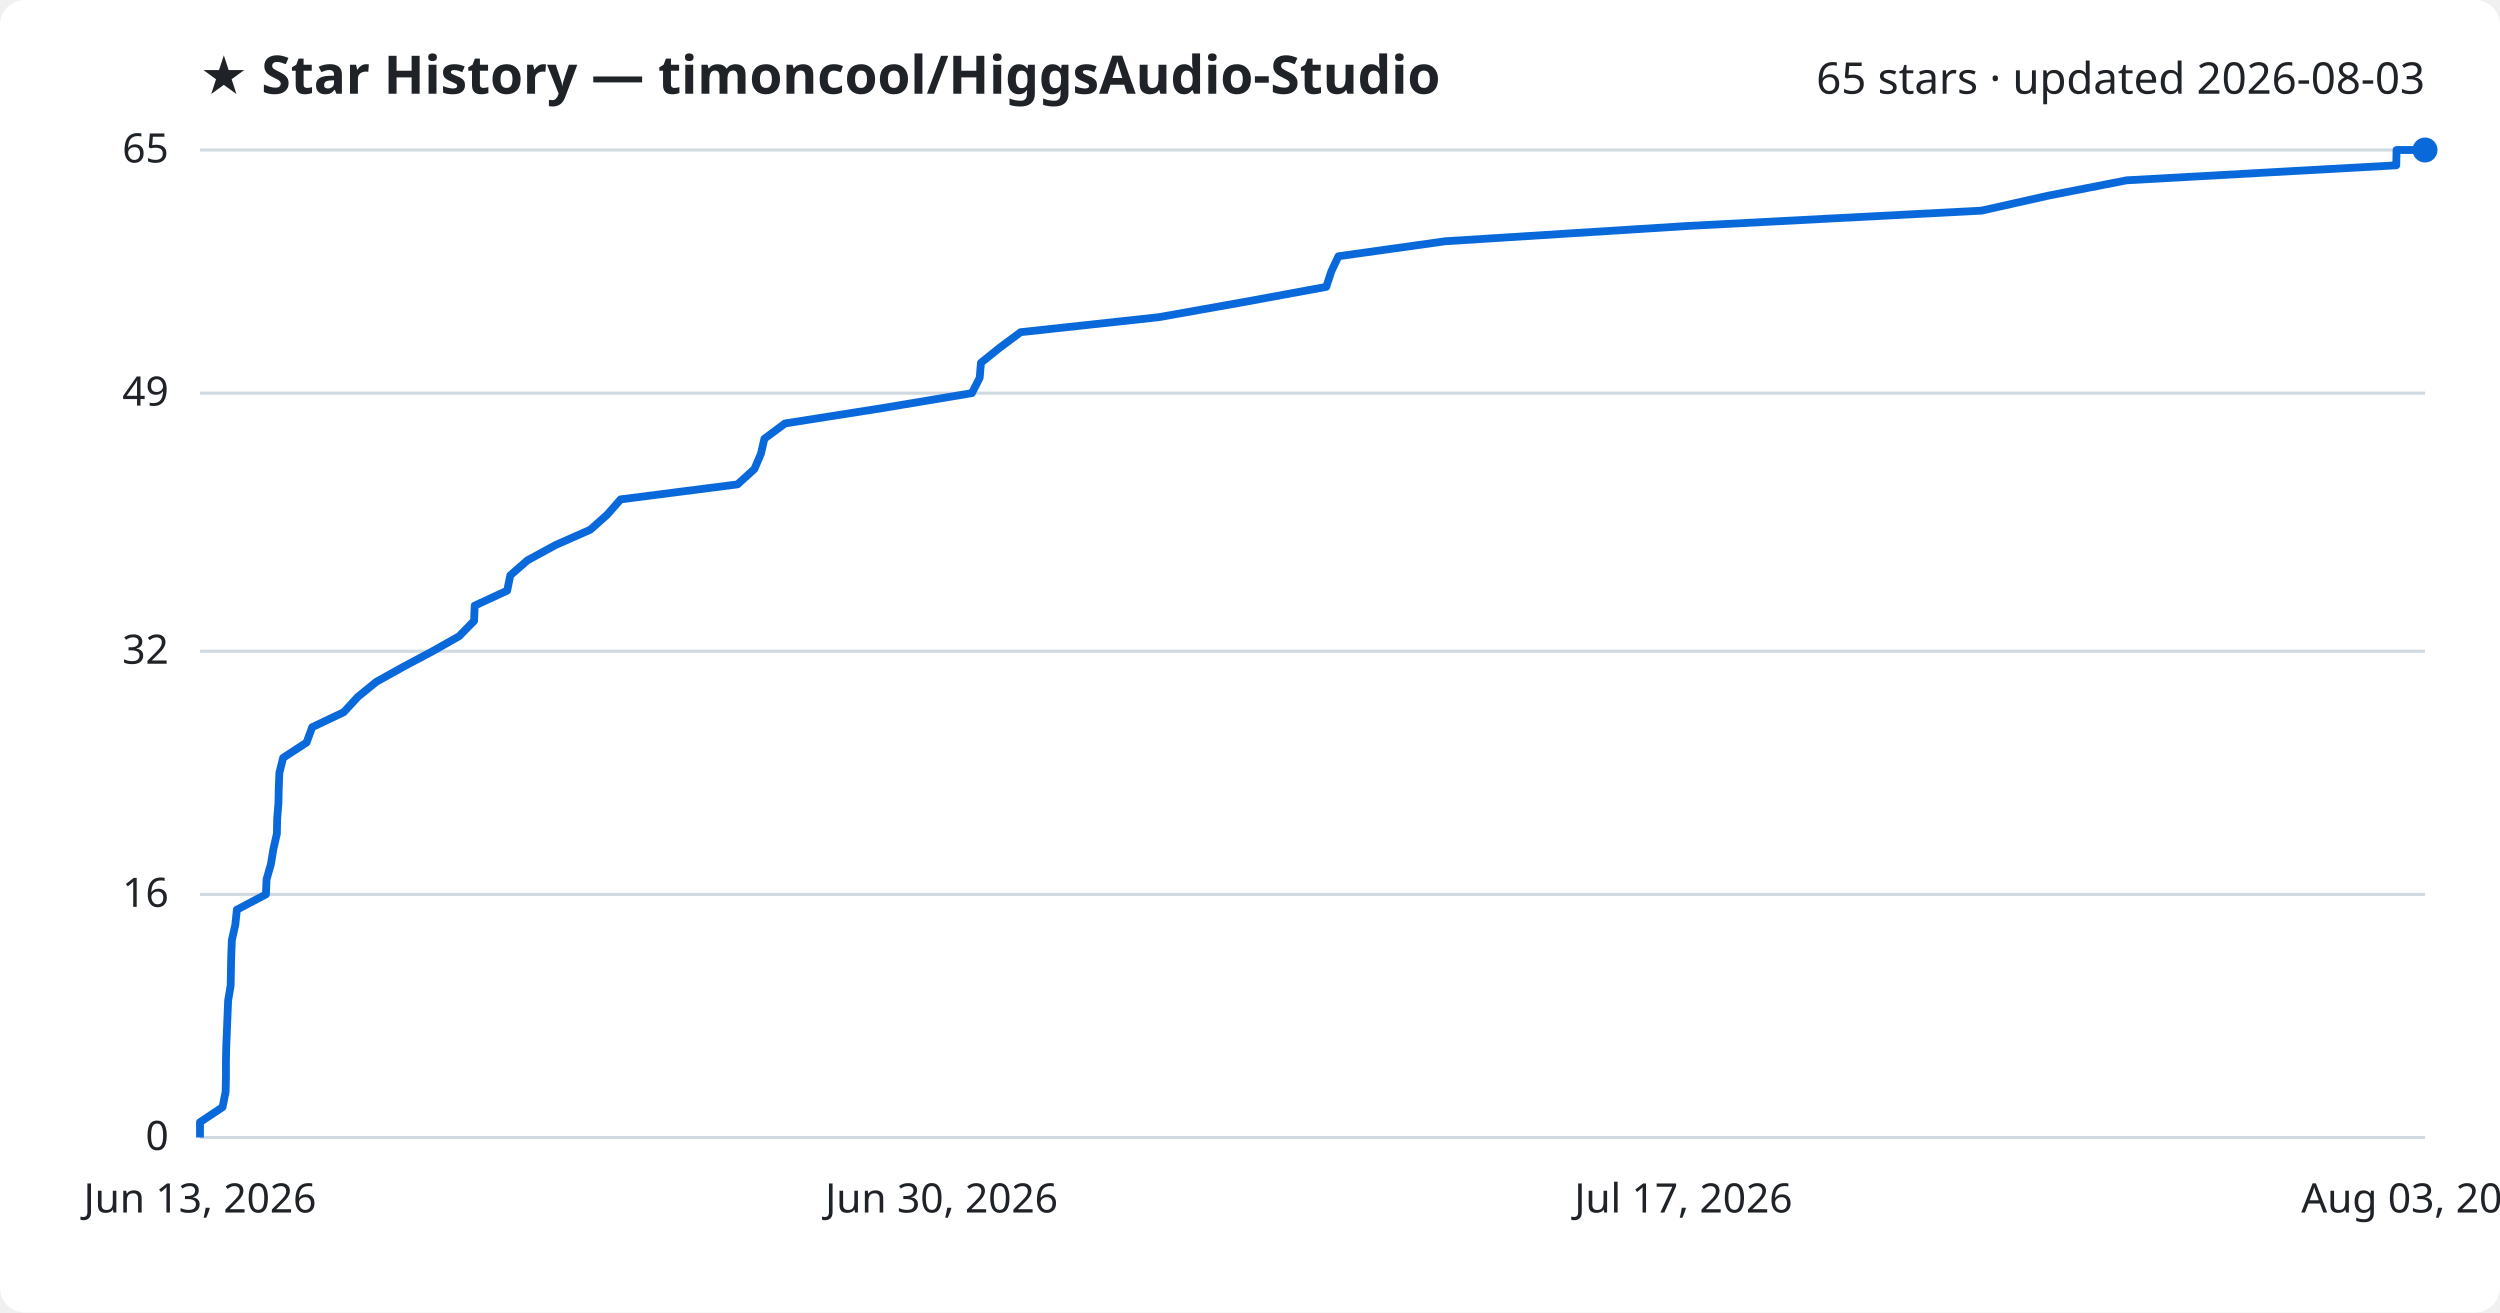
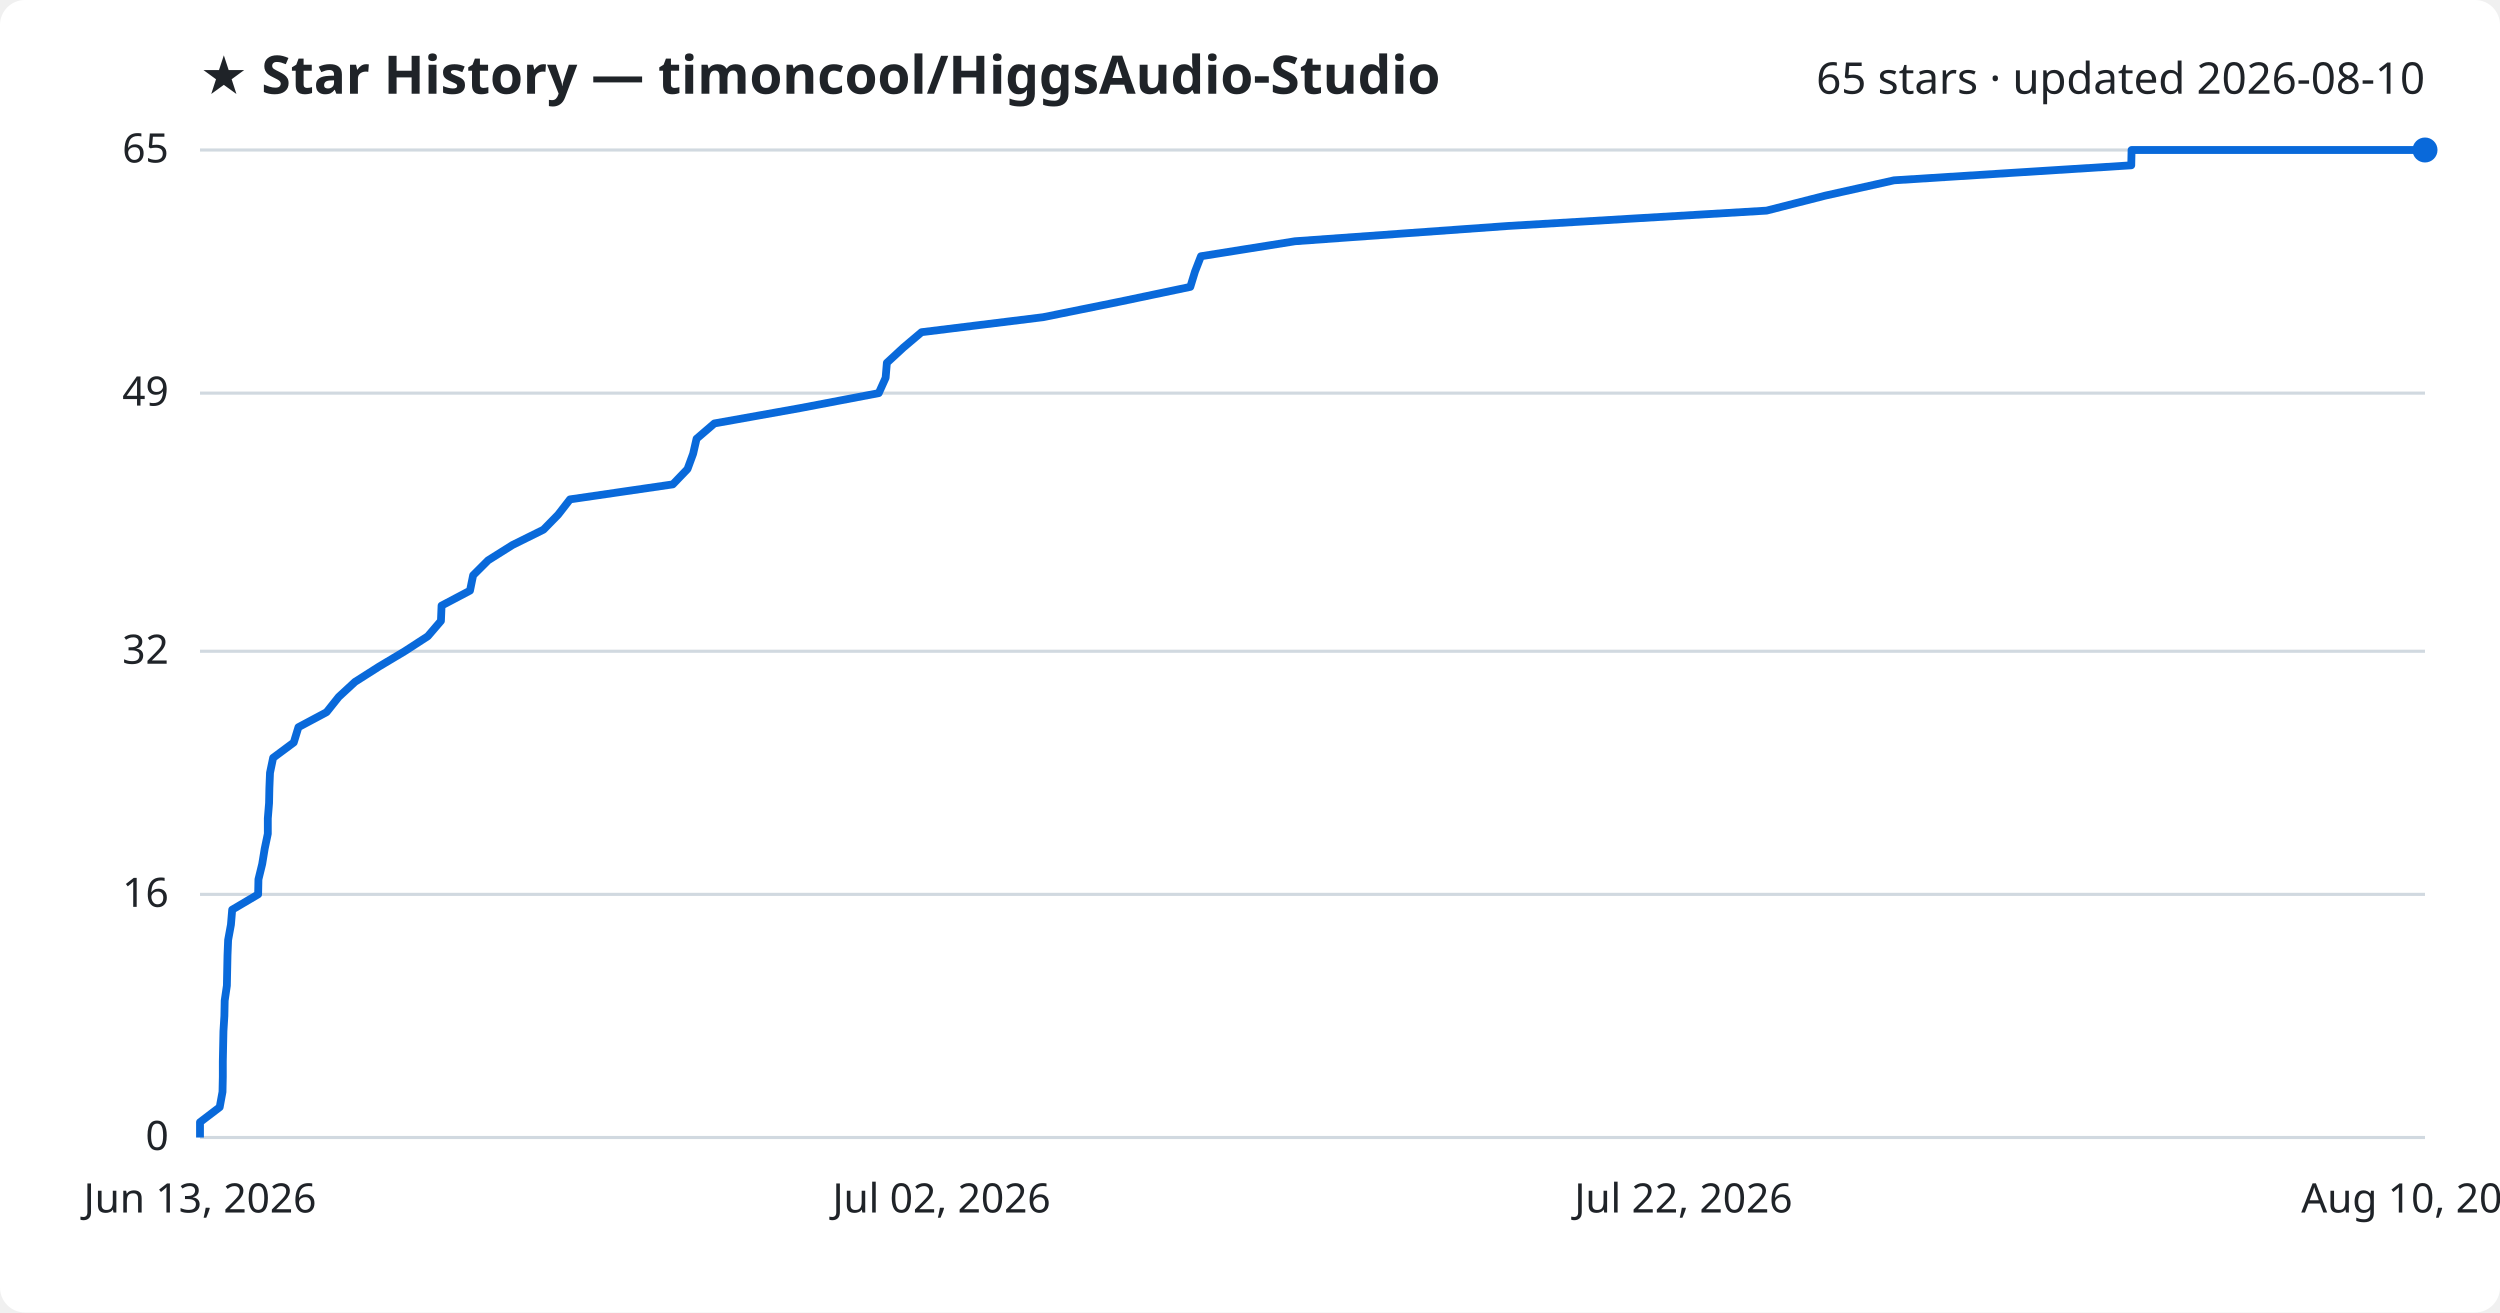
<svg xmlns="http://www.w3.org/2000/svg" viewBox="0 0 800 420" font-family="Segoe UI, sans-serif">
  <rect width="800" height="420" fill="#ffffff" rx="8" />
  <text x="64" y="30" fill="#1f2328" font-size="17" font-weight="700">★ Star History — timoncool/HiggsAudio-Studio</text>
-   <text x="776" y="30" fill="#1f2328" font-size="14" text-anchor="end">65 stars · updated 2026-08-03</text>
+   <text x="776" y="30" fill="#1f2328" font-size="14" text-anchor="end">65 stars · updated 2026-08-10</text>
  <line x1="64" y1="364.0" x2="776" y2="364.0" stroke="#d1d9e0" stroke-width="1" />
  <text x="54" y="368.0" fill="#1f2328" font-size="13" text-anchor="end">0</text>
  <line x1="64" y1="286.2" x2="776" y2="286.2" stroke="#d1d9e0" stroke-width="1" />
  <text x="54" y="290.2" fill="#1f2328" font-size="13" text-anchor="end">16</text>
  <line x1="64" y1="208.4" x2="776" y2="208.4" stroke="#d1d9e0" stroke-width="1" />
  <text x="54" y="212.4" fill="#1f2328" font-size="13" text-anchor="end">32</text>
  <line x1="64" y1="125.8" x2="776" y2="125.8" stroke="#d1d9e0" stroke-width="1" />
  <text x="54" y="129.8" fill="#1f2328" font-size="13" text-anchor="end">49</text>
  <line x1="64" y1="48.0" x2="776" y2="48.0" stroke="#d1d9e0" stroke-width="1" />
  <text x="54" y="52.0" fill="#1f2328" font-size="13" text-anchor="end">65</text>
-   <path d="M64.0,364.0 L64.0,359.1 L71.2,354.3 L72.2,349.4 L72.3,344.6 L72.3,339.7 L72.4,334.8 L72.6,330.0 L72.8,325.1 L73.0,320.2 L73.8,315.4 L73.9,310.5 L74.0,305.7 L74.2,300.8 L75.3,295.9 L75.8,291.1 L85.1,286.2 L85.3,281.4 L86.7,276.5 L87.5,271.6 L88.6,266.8 L88.7,261.9 L89.1,257.0 L89.2,252.2 L89.4,247.3 L90.6,242.5 L98.1,237.6 L99.9,232.7 L110.0,227.9 L114.5,223.0 L120.4,218.2 L129.2,213.3 L138.4,208.4 L146.9,203.6 L151.7,198.7 L151.9,193.8 L162.3,189.0 L163.3,184.1 L168.8,179.3 L177.8,174.4 L188.9,169.5 L194.3,164.7 L198.6,159.8 L236.0,155.0 L241.4,150.1 L243.5,145.2 L244.6,140.4 L251.2,135.5 L282.3,130.6 L311.0,125.8 L313.5,120.9 L313.9,116.1 L320.0,111.2 L326.6,106.3 L370.8,101.5 L398.3,96.6 L424.4,91.8 L426.0,86.9 L428.3,82.0 L462.5,77.2 L540.2,72.3 L634.1,67.4 L655.5,62.6 L680.5,57.7 L766.8,52.9 L766.9,48.0 L776.0,48.0" fill="none" stroke="#0969da" stroke-width="2.5" stroke-linejoin="round" />
+   <path d="M64.0,364.0 L64.0,359.1 L70.3,354.3 L71.2,349.4 L71.3,344.6 L71.3,339.7 L71.4,334.8 L71.5,330.0 L71.8,325.1 L71.9,320.2 L72.6,315.4 L72.7,310.5 L72.8,305.7 L73.0,300.8 L73.9,295.9 L74.3,291.1 L82.6,286.2 L82.7,281.4 L83.9,276.5 L84.7,271.6 L85.7,266.8 L85.7,261.9 L86.1,257.0 L86.2,252.2 L86.4,247.3 L87.4,242.5 L94.0,237.6 L95.5,232.7 L104.5,227.9 L108.4,223.0 L113.6,218.2 L121.3,213.3 L129.5,208.4 L136.9,203.6 L141.1,198.7 L141.3,193.8 L150.4,189.0 L151.4,184.1 L156.2,179.3 L164.0,174.4 L173.9,169.5 L178.6,164.7 L182.4,159.8 L215.3,155.0 L220.0,150.1 L221.8,145.2 L222.9,140.4 L228.6,135.5 L256.0,130.6 L281.2,125.8 L283.4,120.9 L283.8,116.1 L289.1,111.2 L294.9,106.3 L333.8,101.5 L358.0,96.6 L380.9,91.8 L382.4,86.9 L384.3,82.0 L414.4,77.2 L482.7,72.3 L565.3,67.4 L584.1,62.6 L606.1,57.7 L682.0,52.9 L682.1,48.0 L776.0,48.0" fill="none" stroke="#0969da" stroke-width="2.5" stroke-linejoin="round" />
  <circle cx="776.0" cy="48.0" r="4" fill="#0969da" />
  <text x="64.0" y="388" fill="#1f2328" font-size="13" text-anchor="middle">Jun 13, 2026</text>
-   <text x="301.3" y="388" fill="#1f2328" font-size="13" text-anchor="middle">Jun 30, 2026</text>
-   <text x="538.7" y="388" fill="#1f2328" font-size="13" text-anchor="middle">Jul 17, 2026</text>
-   <text x="776.0" y="388" fill="#1f2328" font-size="13" text-anchor="middle">Aug 03, 2026</text>
+   <text x="301.3" y="388" fill="#1f2328" font-size="13" text-anchor="middle">Jul 02, 2026</text>
+   <text x="538.7" y="388" fill="#1f2328" font-size="13" text-anchor="middle">Jul 22, 2026</text>
+   <text x="776.0" y="388" fill="#1f2328" font-size="13" text-anchor="middle">Aug 10, 2026</text>
</svg>
